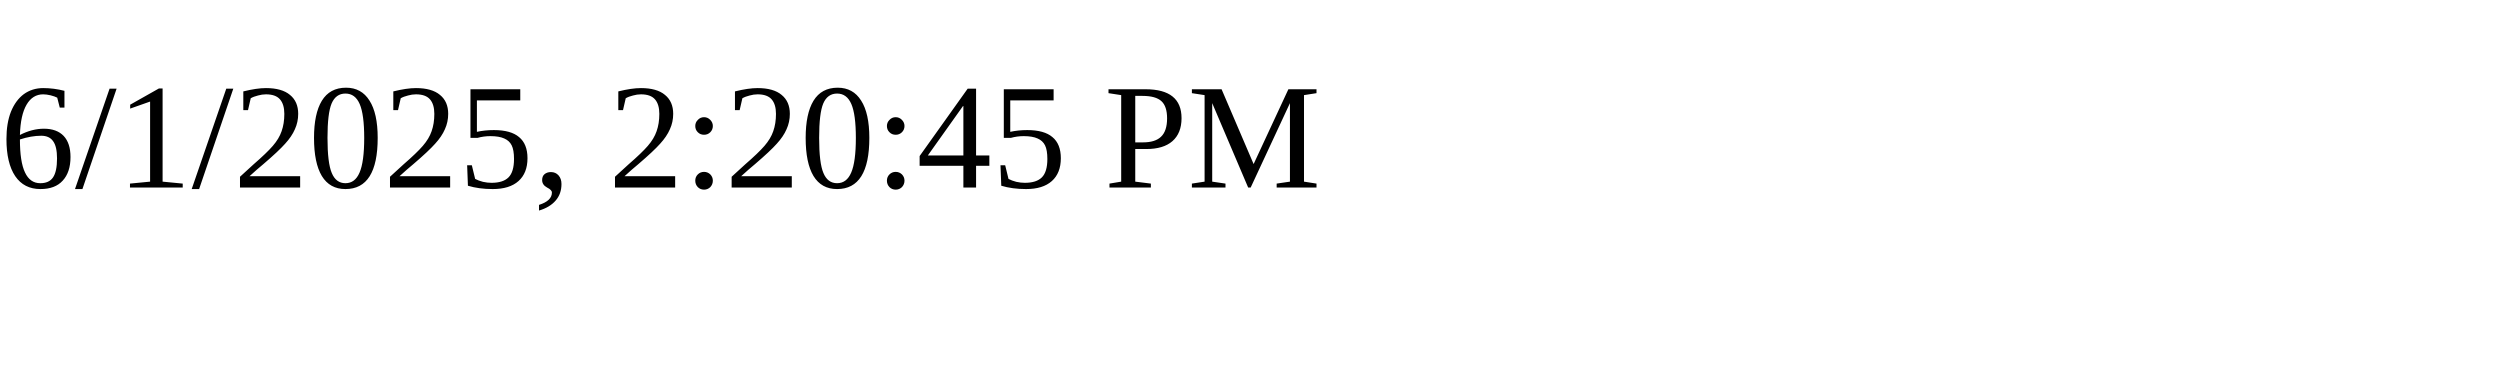
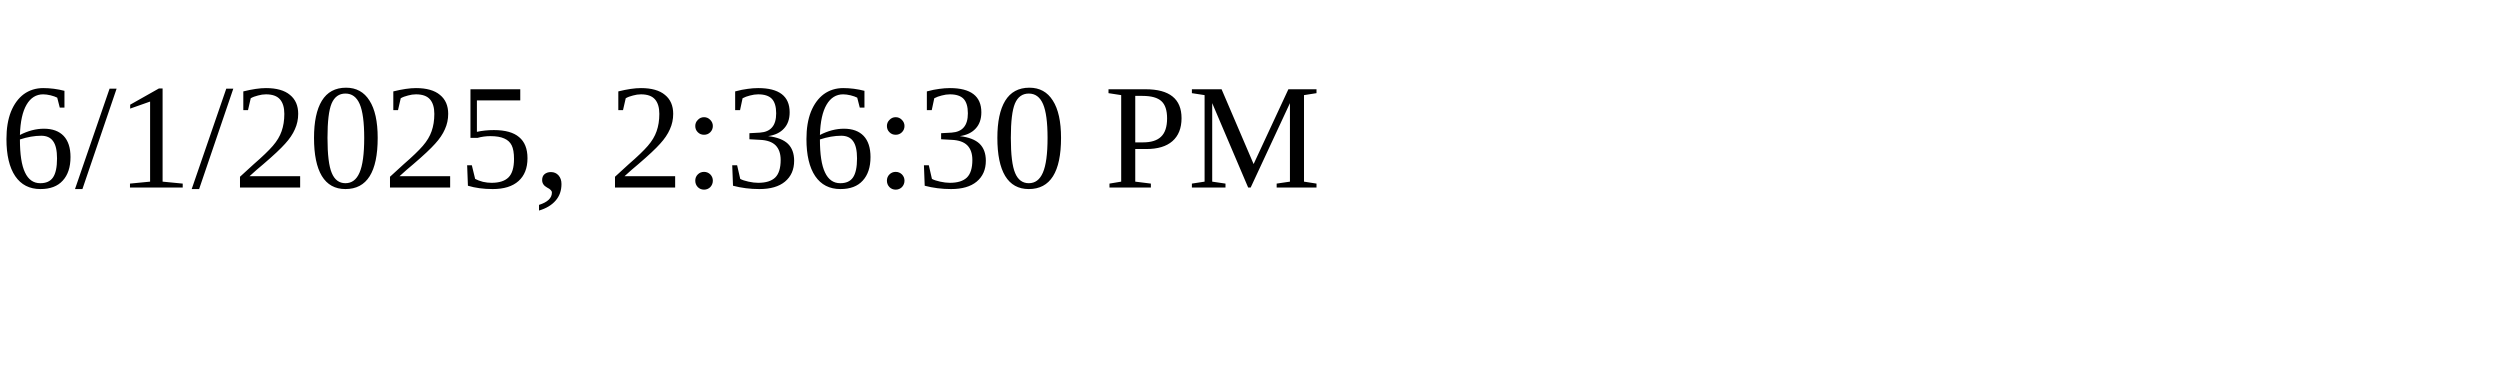
<svg xmlns="http://www.w3.org/2000/svg" height="30" width="200">
-   <text x="0" y="15">6/1/2025, 2:20:45 PM</text>
+   <text x="0" y="15">6/1/2025, 2:36:30 PM</text>
</svg>
